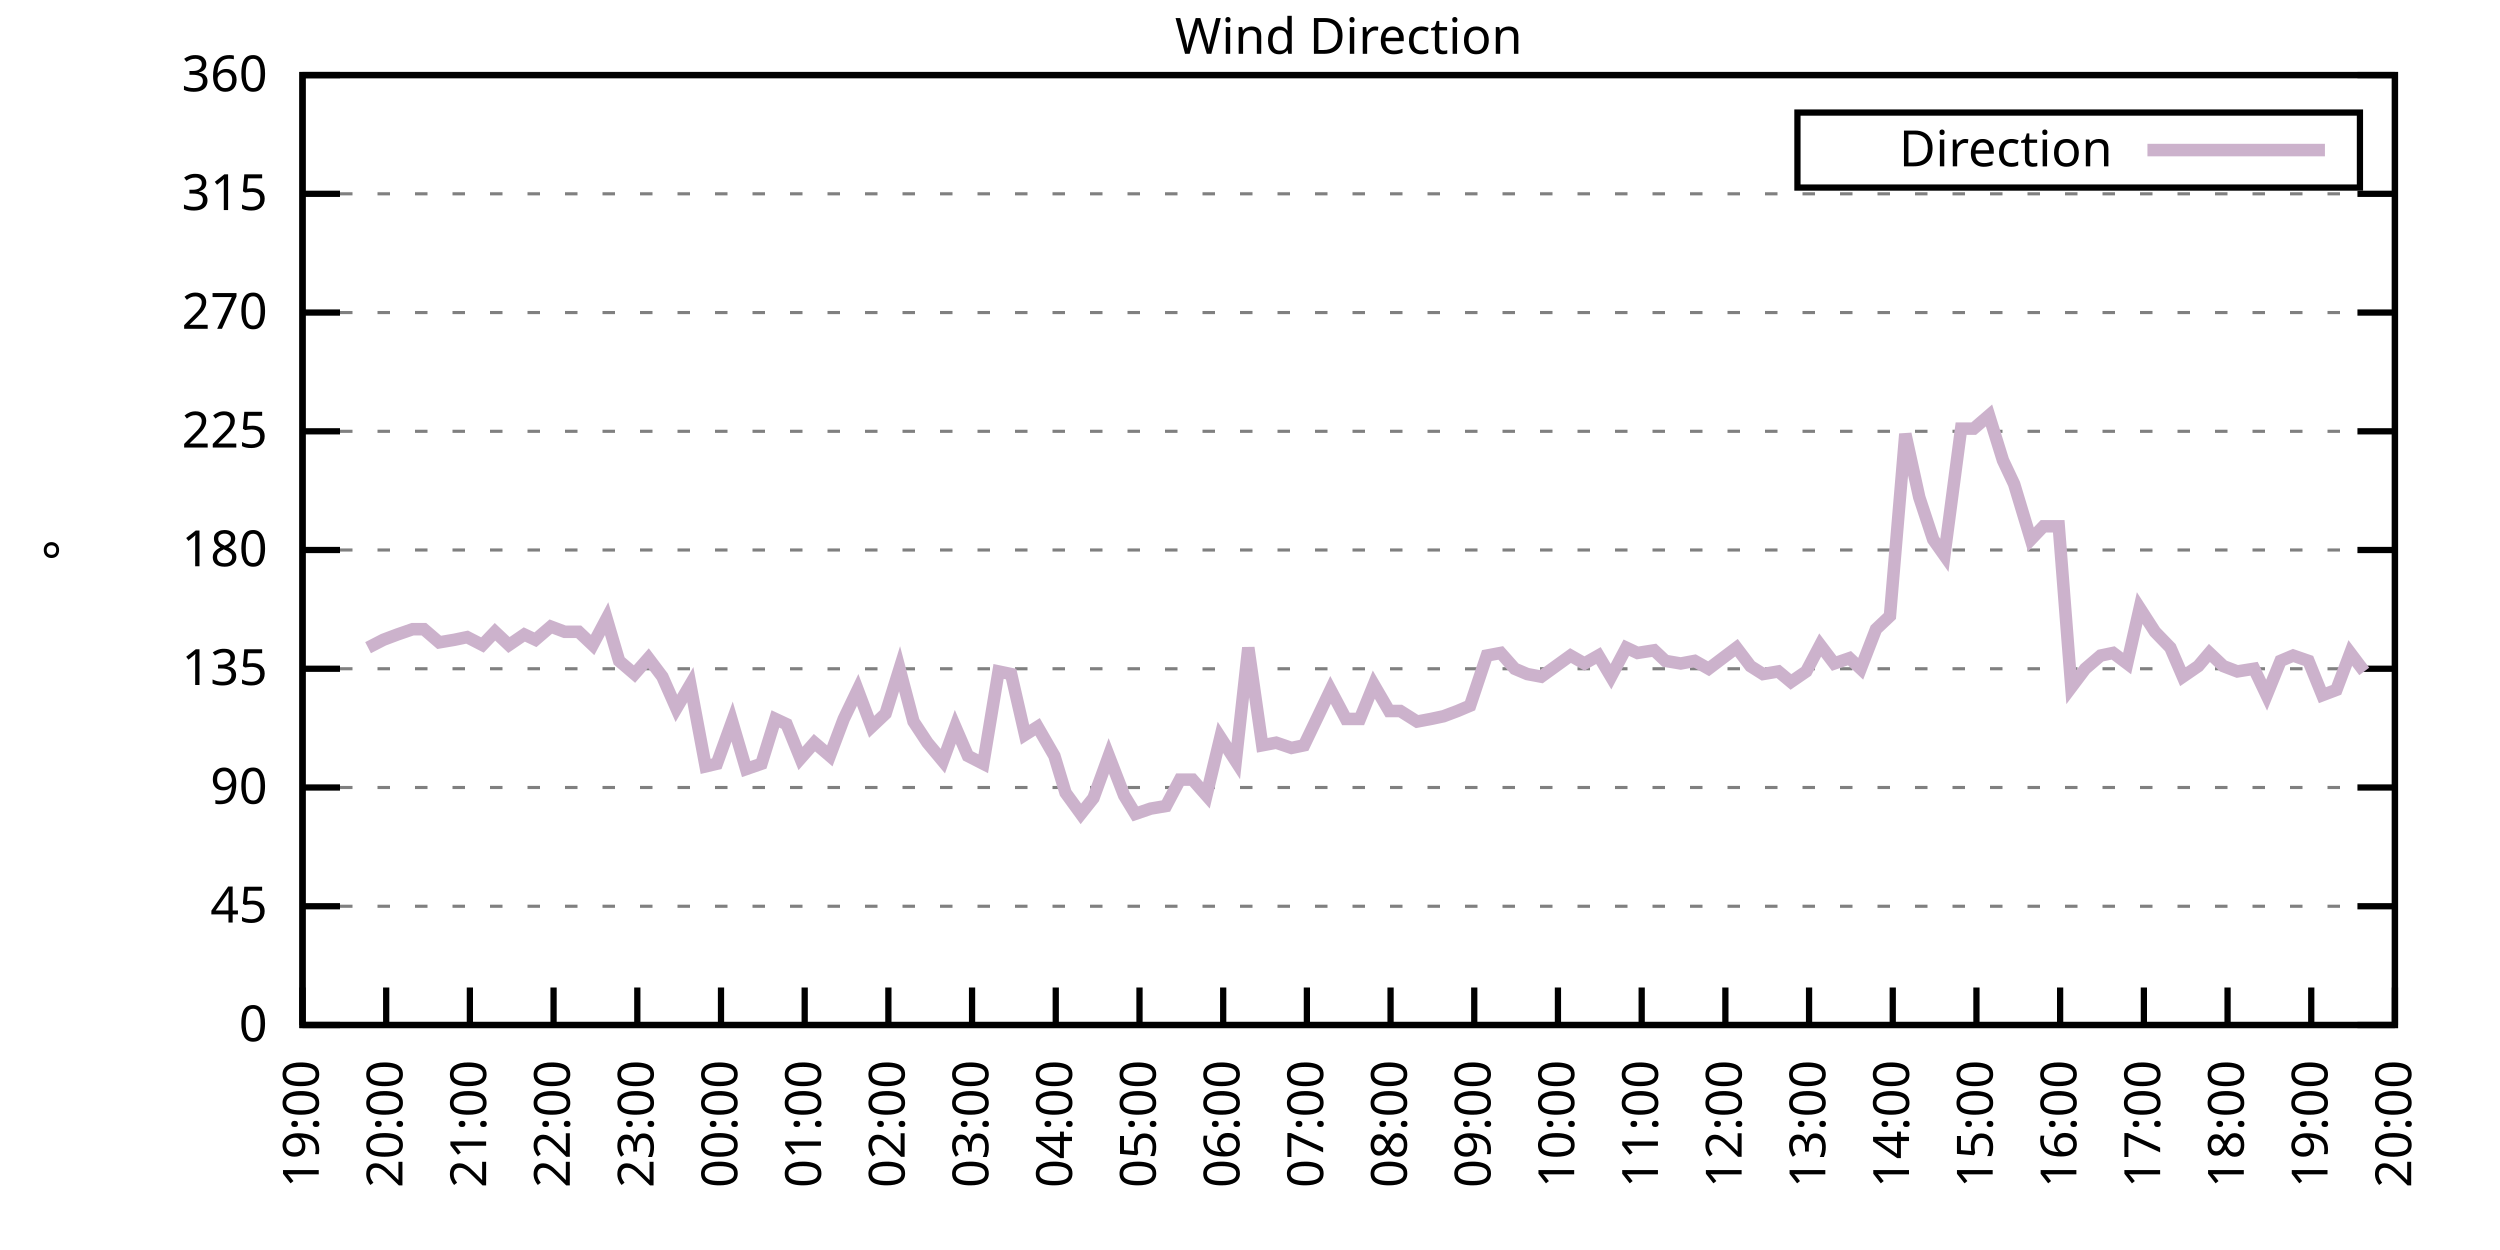
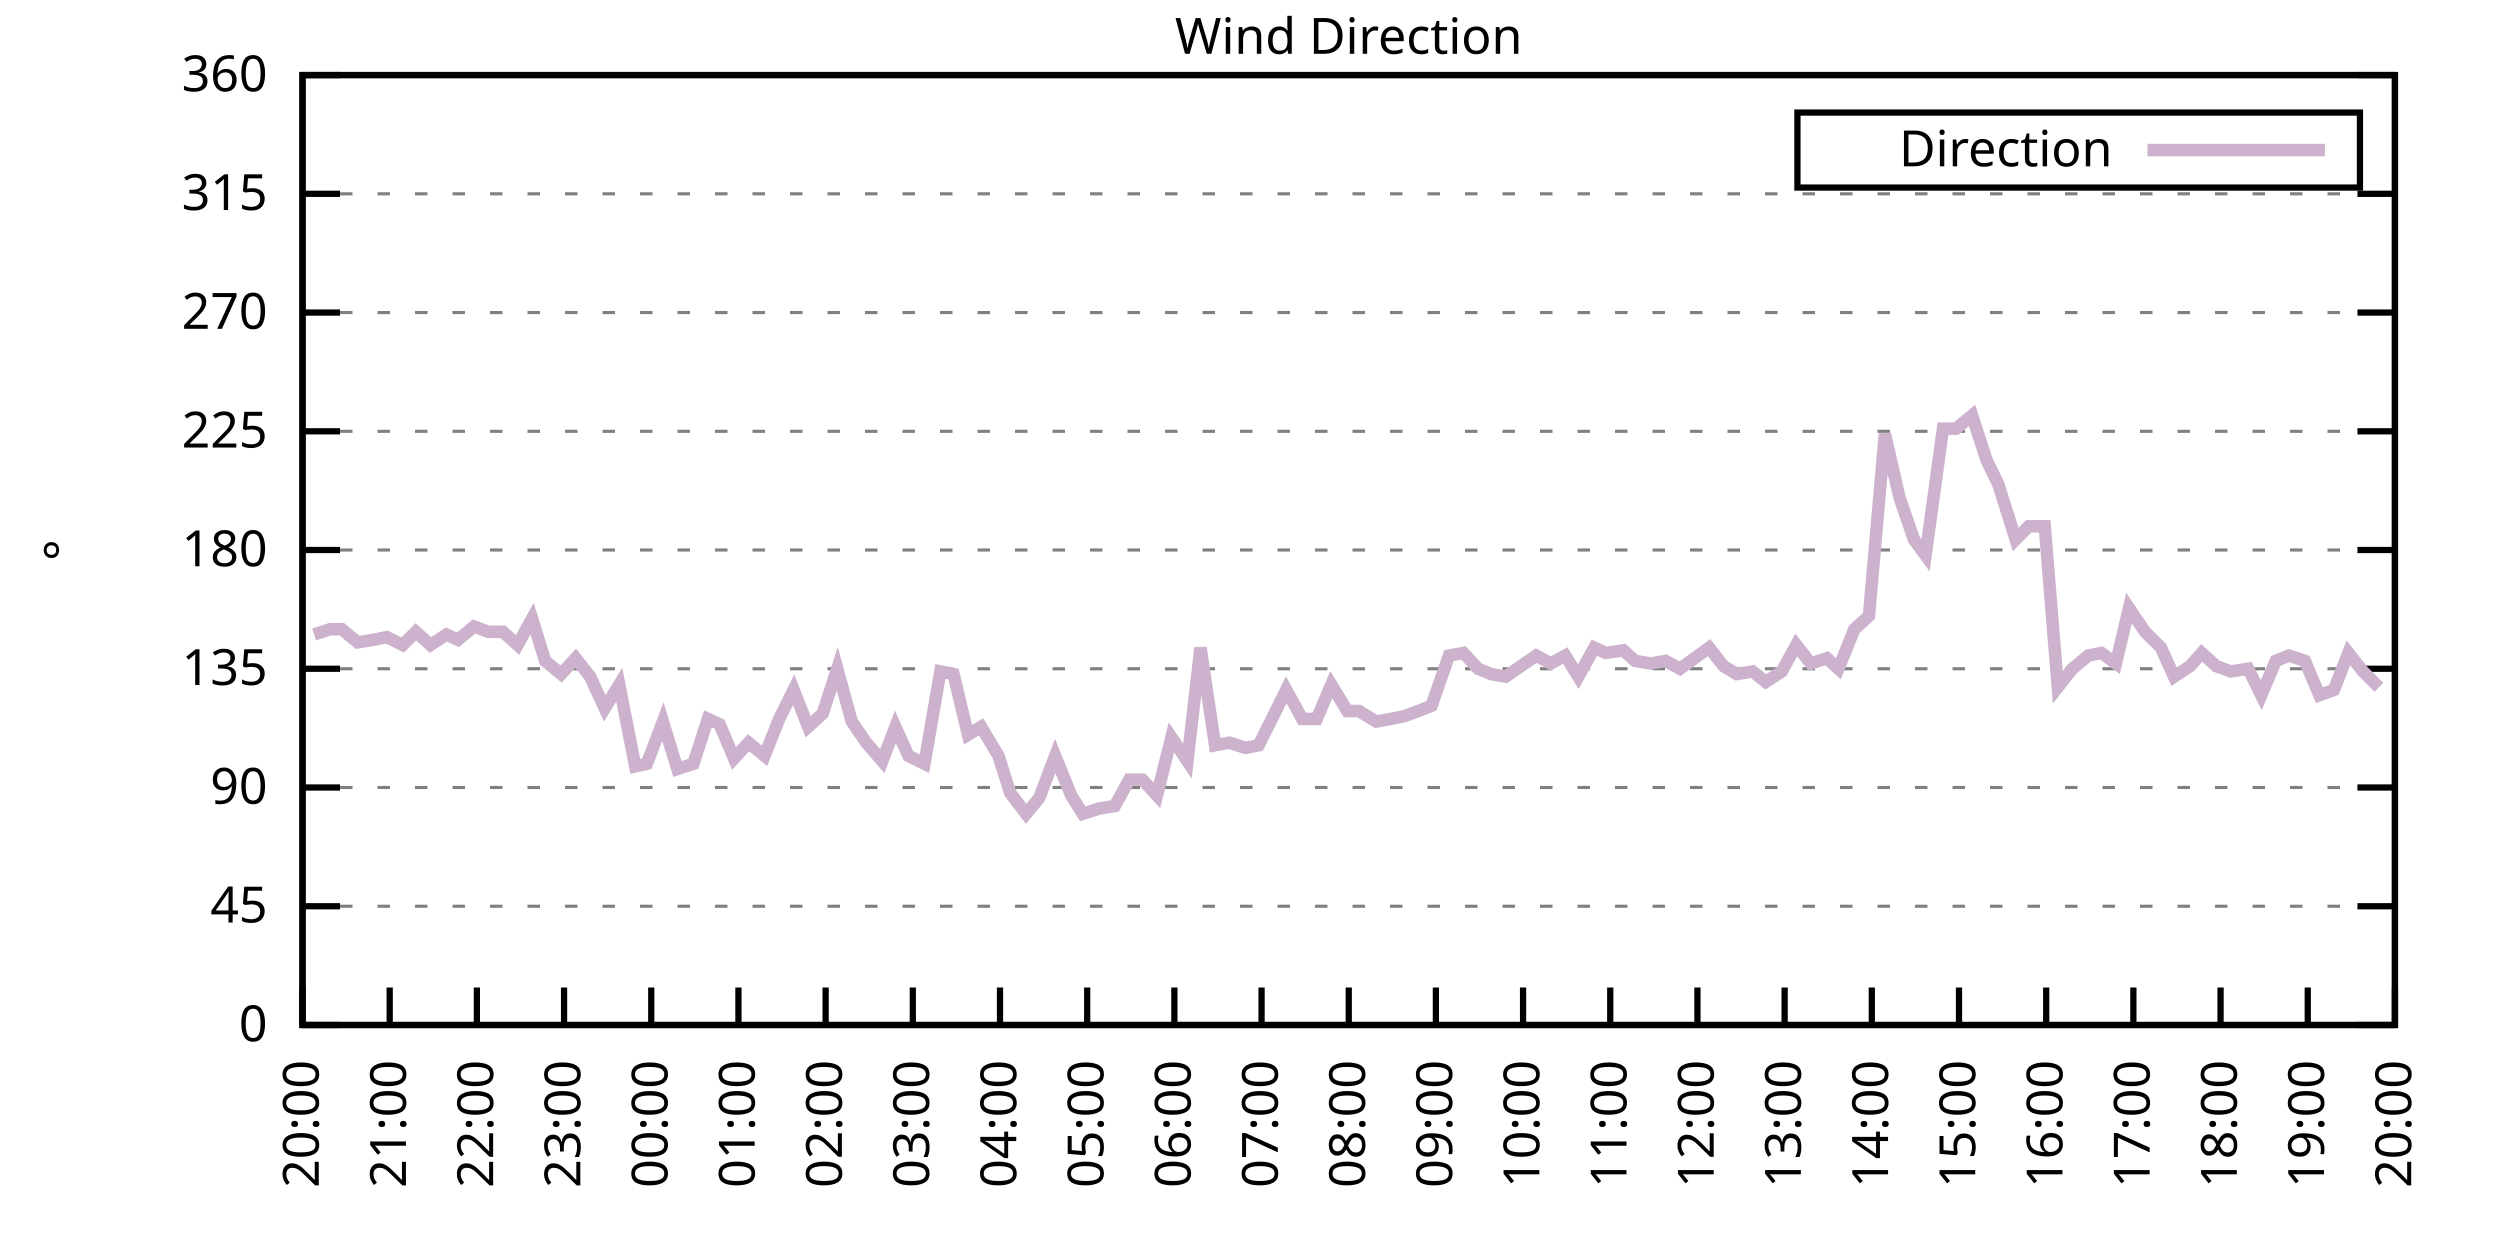
<svg xmlns="http://www.w3.org/2000/svg" xmlns:xlink="http://www.w3.org/1999/xlink" width="400" height="200" viewBox="0 0 400 200">
  <g id="gnuplot_canvas">
    <rect x="0" y="0" width="400" height="200" fill="none" />
    <defs>
      <circle id="gpDot" r="0.5" stroke-width="0.5" stroke="currentColor" />
      <path id="gpPt0" stroke-width="0.333" stroke="currentColor" d="M-1,0 h2 M0,-1 v2" />
      <path id="gpPt1" stroke-width="0.333" stroke="currentColor" d="M-1,-1 L1,1 M1,-1 L-1,1" />
      <path id="gpPt2" stroke-width="0.333" stroke="currentColor" d="M-1,0 L1,0 M0,-1 L0,1 M-1,-1 L1,1 M-1,1 L1,-1" />
      <rect id="gpPt3" stroke-width="0.333" stroke="currentColor" x="-1" y="-1" width="2" height="2" />
      <rect id="gpPt4" stroke-width="0.333" stroke="currentColor" fill="currentColor" x="-1" y="-1" width="2" height="2" />
      <circle id="gpPt5" stroke-width="0.333" stroke="currentColor" cx="0" cy="0" r="1" />
      <use xlink:href="#gpPt5" id="gpPt6" fill="currentColor" stroke="none" />
      <path id="gpPt7" stroke-width="0.333" stroke="currentColor" d="M0,-1.33 L-1.33,0.67 L1.33,0.67 z" />
      <use xlink:href="#gpPt7" id="gpPt8" fill="currentColor" stroke="none" />
      <use xlink:href="#gpPt7" id="gpPt9" stroke="currentColor" transform="rotate(180)" />
      <use xlink:href="#gpPt9" id="gpPt10" fill="currentColor" stroke="none" />
      <use xlink:href="#gpPt3" id="gpPt11" stroke="currentColor" transform="rotate(45)" />
      <use xlink:href="#gpPt11" id="gpPt12" fill="currentColor" stroke="none" />
      <path id="gpPt13" stroke-width="0.333" stroke="currentColor" d="M0,1.330 L1.265,0.411 L0.782,-1.067 L-0.782,-1.076 L-1.265,0.411 z" />
      <use xlink:href="#gpPt13" id="gpPt14" fill="currentColor" stroke="none" />
      <filter id="textbox" filterUnits="objectBoundingBox" x="0" y="0" height="1" width="1">
        <feFlood flood-color="white" flood-opacity="1" result="bgnd" />
        <feComposite in="SourceGraphic" in2="bgnd" operator="atop" />
      </filter>
      <filter id="greybox" filterUnits="objectBoundingBox" x="0" y="0" height="1" width="1">
        <feFlood flood-color="lightgrey" flood-opacity="1" result="grey" />
        <feComposite in="SourceGraphic" in2="grey" operator="atop" />
      </filter>
    </defs>
    <g fill="none" color="white" stroke="currentColor" stroke-width="1.00" stroke-linecap="butt" stroke-linejoin="miter">
</g>
    <g fill="none" color="black" stroke="currentColor" stroke-width="1.00" stroke-linecap="butt" stroke-linejoin="miter">
      <g stroke="none" shape-rendering="crispEdges">
        <polygon fill="rgb(255, 255, 255)" points="48.40,164.00 383.18,164.00 383.18,12.02 48.40,12.02 " />
      </g>
    </g>
    <g fill="none" color="black" stroke="currentColor" stroke-width="1.00" stroke-linecap="butt" stroke-linejoin="miter">
</g>
    <g fill="none" color="black" stroke="black" stroke-width="0.50" stroke-linecap="butt" stroke-linejoin="miter">
</g>
    <g fill="none" color="gray" stroke="currentColor" stroke-width="0.50" stroke-linecap="butt" stroke-linejoin="miter">
      <path stroke="gray" stroke-dasharray="2,4" class="gridline" d="M48.40,164.00 L383.19,164.00  " />
    </g>
    <g fill="none" color="gray" stroke="gray" stroke-width="1.00" stroke-linecap="butt" stroke-linejoin="miter">
</g>
    <g fill="none" color="black" stroke="currentColor" stroke-width="1.00" stroke-linecap="butt" stroke-linejoin="miter">
      <path stroke="black" d="M48.40,164.00 L54.40,164.00 M383.19,164.00 L377.19,164.00  " />
      <g transform="translate(42.80,166.60)" stroke="none" fill="black" font-family="Sans" font-size="8.00" text-anchor="end">
        <text>
          <tspan font-family="Sans"> 0</tspan>
        </text>
      </g>
    </g>
    <g fill="none" color="black" stroke="currentColor" stroke-width="1.00" stroke-linecap="butt" stroke-linejoin="miter">
</g>
    <g fill="none" color="black" stroke="black" stroke-width="0.50" stroke-linecap="butt" stroke-linejoin="miter">
</g>
    <g fill="none" color="gray" stroke="currentColor" stroke-width="0.50" stroke-linecap="butt" stroke-linejoin="miter">
      <path stroke="gray" stroke-dasharray="2,4" class="gridline" d="M48.40,145.00 L383.19,145.00  " />
    </g>
    <g fill="none" color="gray" stroke="gray" stroke-width="1.00" stroke-linecap="butt" stroke-linejoin="miter">
</g>
    <g fill="none" color="black" stroke="currentColor" stroke-width="1.00" stroke-linecap="butt" stroke-linejoin="miter">
      <path stroke="black" d="M48.40,145.00 L54.40,145.00 M383.19,145.00 L377.19,145.00  " />
      <g transform="translate(42.80,147.60)" stroke="none" fill="black" font-family="Sans" font-size="8.00" text-anchor="end">
        <text>
          <tspan font-family="Sans"> 45</tspan>
        </text>
      </g>
    </g>
    <g fill="none" color="black" stroke="currentColor" stroke-width="1.00" stroke-linecap="butt" stroke-linejoin="miter">
</g>
    <g fill="none" color="black" stroke="black" stroke-width="0.50" stroke-linecap="butt" stroke-linejoin="miter">
</g>
    <g fill="none" color="gray" stroke="currentColor" stroke-width="0.50" stroke-linecap="butt" stroke-linejoin="miter">
      <path stroke="gray" stroke-dasharray="2,4" class="gridline" d="M48.40,126.00 L383.19,126.00  " />
    </g>
    <g fill="none" color="gray" stroke="gray" stroke-width="1.00" stroke-linecap="butt" stroke-linejoin="miter">
</g>
    <g fill="none" color="black" stroke="currentColor" stroke-width="1.00" stroke-linecap="butt" stroke-linejoin="miter">
      <path stroke="black" d="M48.40,126.00 L54.40,126.00 M383.19,126.00 L377.19,126.00  " />
      <g transform="translate(42.80,128.60)" stroke="none" fill="black" font-family="Sans" font-size="8.00" text-anchor="end">
        <text>
          <tspan font-family="Sans"> 90</tspan>
        </text>
      </g>
    </g>
    <g fill="none" color="black" stroke="currentColor" stroke-width="1.00" stroke-linecap="butt" stroke-linejoin="miter">
</g>
    <g fill="none" color="black" stroke="black" stroke-width="0.50" stroke-linecap="butt" stroke-linejoin="miter">
</g>
    <g fill="none" color="gray" stroke="currentColor" stroke-width="0.50" stroke-linecap="butt" stroke-linejoin="miter">
      <path stroke="gray" stroke-dasharray="2,4" class="gridline" d="M48.40,107.00 L383.19,107.00  " />
    </g>
    <g fill="none" color="gray" stroke="gray" stroke-width="1.00" stroke-linecap="butt" stroke-linejoin="miter">
</g>
    <g fill="none" color="black" stroke="currentColor" stroke-width="1.00" stroke-linecap="butt" stroke-linejoin="miter">
      <path stroke="black" d="M48.40,107.00 L54.40,107.00 M383.19,107.00 L377.19,107.00  " />
      <g transform="translate(42.80,109.60)" stroke="none" fill="black" font-family="Sans" font-size="8.00" text-anchor="end">
        <text>
          <tspan font-family="Sans"> 135</tspan>
        </text>
      </g>
    </g>
    <g fill="none" color="black" stroke="currentColor" stroke-width="1.00" stroke-linecap="butt" stroke-linejoin="miter">
</g>
    <g fill="none" color="black" stroke="black" stroke-width="0.50" stroke-linecap="butt" stroke-linejoin="miter">
</g>
    <g fill="none" color="gray" stroke="currentColor" stroke-width="0.50" stroke-linecap="butt" stroke-linejoin="miter">
      <path stroke="gray" stroke-dasharray="2,4" class="gridline" d="M48.40,88.00 L383.19,88.00  " />
    </g>
    <g fill="none" color="gray" stroke="gray" stroke-width="1.00" stroke-linecap="butt" stroke-linejoin="miter">
</g>
    <g fill="none" color="black" stroke="currentColor" stroke-width="1.00" stroke-linecap="butt" stroke-linejoin="miter">
      <path stroke="black" d="M48.40,88.00 L54.40,88.00 M383.19,88.00 L377.19,88.00  " />
      <g transform="translate(42.80,90.60)" stroke="none" fill="black" font-family="Sans" font-size="8.00" text-anchor="end">
        <text>
          <tspan font-family="Sans"> 180</tspan>
        </text>
      </g>
    </g>
    <g fill="none" color="black" stroke="currentColor" stroke-width="1.00" stroke-linecap="butt" stroke-linejoin="miter">
</g>
    <g fill="none" color="black" stroke="black" stroke-width="0.50" stroke-linecap="butt" stroke-linejoin="miter">
</g>
    <g fill="none" color="gray" stroke="currentColor" stroke-width="0.50" stroke-linecap="butt" stroke-linejoin="miter">
      <path stroke="gray" stroke-dasharray="2,4" class="gridline" d="M48.40,69.01 L383.19,69.01  " />
    </g>
    <g fill="none" color="gray" stroke="gray" stroke-width="1.00" stroke-linecap="butt" stroke-linejoin="miter">
</g>
    <g fill="none" color="black" stroke="currentColor" stroke-width="1.00" stroke-linecap="butt" stroke-linejoin="miter">
      <path stroke="black" d="M48.40,69.01 L54.40,69.01 M383.19,69.01 L377.19,69.01  " />
      <g transform="translate(42.80,71.61)" stroke="none" fill="black" font-family="Sans" font-size="8.00" text-anchor="end">
        <text>
          <tspan font-family="Sans"> 225</tspan>
        </text>
      </g>
    </g>
    <g fill="none" color="black" stroke="currentColor" stroke-width="1.00" stroke-linecap="butt" stroke-linejoin="miter">
</g>
    <g fill="none" color="black" stroke="black" stroke-width="0.50" stroke-linecap="butt" stroke-linejoin="miter">
</g>
    <g fill="none" color="gray" stroke="currentColor" stroke-width="0.50" stroke-linecap="butt" stroke-linejoin="miter">
      <path stroke="gray" stroke-dasharray="2,4" class="gridline" d="M48.40,50.01 L383.19,50.01  " />
    </g>
    <g fill="none" color="gray" stroke="gray" stroke-width="1.00" stroke-linecap="butt" stroke-linejoin="miter">
</g>
    <g fill="none" color="black" stroke="currentColor" stroke-width="1.00" stroke-linecap="butt" stroke-linejoin="miter">
      <path stroke="black" d="M48.40,50.01 L54.40,50.01 M383.19,50.01 L377.19,50.01  " />
      <g transform="translate(42.80,52.61)" stroke="none" fill="black" font-family="Sans" font-size="8.00" text-anchor="end">
        <text>
          <tspan font-family="Sans"> 270</tspan>
        </text>
      </g>
    </g>
    <g fill="none" color="black" stroke="currentColor" stroke-width="1.00" stroke-linecap="butt" stroke-linejoin="miter">
</g>
    <g fill="none" color="black" stroke="black" stroke-width="0.50" stroke-linecap="butt" stroke-linejoin="miter">
</g>
    <g fill="none" color="gray" stroke="currentColor" stroke-width="0.50" stroke-linecap="butt" stroke-linejoin="miter">
      <path stroke="gray" stroke-dasharray="2,4" class="gridline" d="M48.40,31.01 L383.19,31.01  " />
    </g>
    <g fill="none" color="gray" stroke="gray" stroke-width="1.00" stroke-linecap="butt" stroke-linejoin="miter">
</g>
    <g fill="none" color="black" stroke="currentColor" stroke-width="1.00" stroke-linecap="butt" stroke-linejoin="miter">
      <path stroke="black" d="M48.40,31.01 L54.40,31.01 M383.19,31.01 L377.19,31.01  " />
      <g transform="translate(42.80,33.61)" stroke="none" fill="black" font-family="Sans" font-size="8.00" text-anchor="end">
        <text>
          <tspan font-family="Sans"> 315</tspan>
        </text>
      </g>
    </g>
    <g fill="none" color="black" stroke="currentColor" stroke-width="1.00" stroke-linecap="butt" stroke-linejoin="miter">
</g>
    <g fill="none" color="black" stroke="black" stroke-width="0.50" stroke-linecap="butt" stroke-linejoin="miter">
</g>
    <g fill="none" color="gray" stroke="currentColor" stroke-width="0.50" stroke-linecap="butt" stroke-linejoin="miter">
      <path stroke="gray" stroke-dasharray="2,4" class="gridline" d="M48.40,12.01 L383.19,12.01  " />
    </g>
    <g fill="none" color="gray" stroke="gray" stroke-width="1.00" stroke-linecap="butt" stroke-linejoin="miter">
</g>
    <g fill="none" color="black" stroke="currentColor" stroke-width="1.00" stroke-linecap="butt" stroke-linejoin="miter">
      <path stroke="black" d="M48.40,12.01 L54.40,12.01 M383.19,12.01 L377.19,12.01  " />
      <g transform="translate(42.80,14.61)" stroke="none" fill="black" font-family="Sans" font-size="8.00" text-anchor="end">
        <text>
          <tspan font-family="Sans"> 360</tspan>
        </text>
      </g>
    </g>
    <g fill="none" color="black" stroke="currentColor" stroke-width="1.00" stroke-linecap="butt" stroke-linejoin="miter">
      <path stroke="black" d="M48.40,164.00 L48.40,158.00  " />
      <g transform="translate(51.00,169.60) rotate(270.00)" stroke="none" fill="black" font-family="Sans" font-size="8.00" text-anchor="end">
        <text>
-           <tspan font-family="Sans">19:00</tspan>
-         </text>
-       </g>
-     </g>
-     <g fill="none" color="black" stroke="currentColor" stroke-width="1.00" stroke-linecap="butt" stroke-linejoin="miter">
-       <path stroke="black" d="M61.79,164.00 L61.79,158.00  " />
-       <g transform="translate(64.39,169.60) rotate(270.00)" stroke="none" fill="black" font-family="Sans" font-size="8.00" text-anchor="end">
-         <text>
          <tspan font-family="Sans">20:00</tspan>
        </text>
      </g>
    </g>
    <g fill="none" color="black" stroke="currentColor" stroke-width="1.00" stroke-linecap="butt" stroke-linejoin="miter">
-       <path stroke="black" d="M75.18,164.00 L75.18,158.00  " />
-       <g transform="translate(77.78,169.60) rotate(270.00)" stroke="none" fill="black" font-family="Sans" font-size="8.00" text-anchor="end">
+       <path stroke="black" d="M62.35,164.00 L62.35,158.00  " />
+       <g transform="translate(64.95,169.60) rotate(270.00)" stroke="none" fill="black" font-family="Sans" font-size="8.00" text-anchor="end">
        <text>
          <tspan font-family="Sans">21:00</tspan>
        </text>
      </g>
    </g>
    <g fill="none" color="black" stroke="currentColor" stroke-width="1.00" stroke-linecap="butt" stroke-linejoin="miter">
-       <path stroke="black" d="M88.57,164.00 L88.57,158.00  " />
-       <g transform="translate(91.17,169.60) rotate(270.00)" stroke="none" fill="black" font-family="Sans" font-size="8.00" text-anchor="end">
+       <path stroke="black" d="M76.30,164.00 L76.30,158.00  " />
+       <g transform="translate(78.90,169.60) rotate(270.00)" stroke="none" fill="black" font-family="Sans" font-size="8.00" text-anchor="end">
        <text>
          <tspan font-family="Sans">22:00</tspan>
        </text>
      </g>
    </g>
    <g fill="none" color="black" stroke="currentColor" stroke-width="1.00" stroke-linecap="butt" stroke-linejoin="miter">
-       <path stroke="black" d="M101.97,164.00 L101.97,158.00  " />
-       <g transform="translate(104.57,169.60) rotate(270.00)" stroke="none" fill="black" font-family="Sans" font-size="8.00" text-anchor="end">
+       <path stroke="black" d="M90.25,164.00 L90.25,158.00  " />
+       <g transform="translate(92.85,169.60) rotate(270.00)" stroke="none" fill="black" font-family="Sans" font-size="8.00" text-anchor="end">
        <text>
          <tspan font-family="Sans">23:00</tspan>
        </text>
      </g>
    </g>
    <g fill="none" color="black" stroke="currentColor" stroke-width="1.00" stroke-linecap="butt" stroke-linejoin="miter">
-       <path stroke="black" d="M115.36,164.00 L115.36,158.00  " />
-       <g transform="translate(117.96,169.60) rotate(270.00)" stroke="none" fill="black" font-family="Sans" font-size="8.00" text-anchor="end">
+       <path stroke="black" d="M104.20,164.00 L104.20,158.00  " />
+       <g transform="translate(106.80,169.60) rotate(270.00)" stroke="none" fill="black" font-family="Sans" font-size="8.00" text-anchor="end">
        <text>
          <tspan font-family="Sans">00:00</tspan>
        </text>
      </g>
    </g>
    <g fill="none" color="black" stroke="currentColor" stroke-width="1.00" stroke-linecap="butt" stroke-linejoin="miter">
-       <path stroke="black" d="M128.75,164.00 L128.75,158.00  " />
-       <g transform="translate(131.35,169.60) rotate(270.00)" stroke="none" fill="black" font-family="Sans" font-size="8.00" text-anchor="end">
+       <path stroke="black" d="M118.15,164.00 L118.15,158.00  " />
+       <g transform="translate(120.75,169.60) rotate(270.00)" stroke="none" fill="black" font-family="Sans" font-size="8.00" text-anchor="end">
        <text>
          <tspan font-family="Sans">01:00</tspan>
        </text>
      </g>
    </g>
    <g fill="none" color="black" stroke="currentColor" stroke-width="1.00" stroke-linecap="butt" stroke-linejoin="miter">
-       <path stroke="black" d="M142.14,164.00 L142.14,158.00  " />
-       <g transform="translate(144.74,169.60) rotate(270.00)" stroke="none" fill="black" font-family="Sans" font-size="8.00" text-anchor="end">
+       <path stroke="black" d="M132.10,164.00 L132.10,158.00  " />
+       <g transform="translate(134.70,169.60) rotate(270.00)" stroke="none" fill="black" font-family="Sans" font-size="8.00" text-anchor="end">
        <text>
          <tspan font-family="Sans">02:00</tspan>
        </text>
      </g>
    </g>
    <g fill="none" color="black" stroke="currentColor" stroke-width="1.00" stroke-linecap="butt" stroke-linejoin="miter">
-       <path stroke="black" d="M155.53,164.00 L155.53,158.00  " />
-       <g transform="translate(158.13,169.60) rotate(270.00)" stroke="none" fill="black" font-family="Sans" font-size="8.00" text-anchor="end">
+       <path stroke="black" d="M146.05,164.00 L146.05,158.00  " />
+       <g transform="translate(148.65,169.60) rotate(270.00)" stroke="none" fill="black" font-family="Sans" font-size="8.00" text-anchor="end">
        <text>
          <tspan font-family="Sans">03:00</tspan>
        </text>
      </g>
    </g>
    <g fill="none" color="black" stroke="currentColor" stroke-width="1.00" stroke-linecap="butt" stroke-linejoin="miter">
-       <path stroke="black" d="M168.92,164.00 L168.92,158.00  " />
-       <g transform="translate(171.52,169.60) rotate(270.00)" stroke="none" fill="black" font-family="Sans" font-size="8.00" text-anchor="end">
+       <path stroke="black" d="M160.00,164.00 L160.00,158.00  " />
+       <g transform="translate(162.60,169.60) rotate(270.00)" stroke="none" fill="black" font-family="Sans" font-size="8.00" text-anchor="end">
        <text>
          <tspan font-family="Sans">04:00</tspan>
        </text>
      </g>
    </g>
    <g fill="none" color="black" stroke="currentColor" stroke-width="1.00" stroke-linecap="butt" stroke-linejoin="miter">
-       <path stroke="black" d="M182.32,164.00 L182.32,158.00  " />
-       <g transform="translate(184.92,169.60) rotate(270.00)" stroke="none" fill="black" font-family="Sans" font-size="8.00" text-anchor="end">
+       <path stroke="black" d="M173.95,164.00 L173.95,158.00  " />
+       <g transform="translate(176.55,169.60) rotate(270.00)" stroke="none" fill="black" font-family="Sans" font-size="8.00" text-anchor="end">
        <text>
          <tspan font-family="Sans">05:00</tspan>
        </text>
      </g>
    </g>
    <g fill="none" color="black" stroke="currentColor" stroke-width="1.00" stroke-linecap="butt" stroke-linejoin="miter">
-       <path stroke="black" d="M195.71,164.00 L195.71,158.00  " />
-       <g transform="translate(198.31,169.60) rotate(270.00)" stroke="none" fill="black" font-family="Sans" font-size="8.00" text-anchor="end">
+       <path stroke="black" d="M187.90,164.00 L187.90,158.00  " />
+       <g transform="translate(190.50,169.60) rotate(270.00)" stroke="none" fill="black" font-family="Sans" font-size="8.00" text-anchor="end">
        <text>
          <tspan font-family="Sans">06:00</tspan>
        </text>
      </g>
    </g>
    <g fill="none" color="black" stroke="currentColor" stroke-width="1.00" stroke-linecap="butt" stroke-linejoin="miter">
-       <path stroke="black" d="M209.10,164.00 L209.10,158.00  " />
-       <g transform="translate(211.70,169.60) rotate(270.00)" stroke="none" fill="black" font-family="Sans" font-size="8.00" text-anchor="end">
+       <path stroke="black" d="M201.85,164.00 L201.85,158.00  " />
+       <g transform="translate(204.45,169.60) rotate(270.00)" stroke="none" fill="black" font-family="Sans" font-size="8.00" text-anchor="end">
        <text>
          <tspan font-family="Sans">07:00</tspan>
        </text>
      </g>
    </g>
    <g fill="none" color="black" stroke="currentColor" stroke-width="1.00" stroke-linecap="butt" stroke-linejoin="miter">
-       <path stroke="black" d="M222.49,164.00 L222.49,158.00  " />
-       <g transform="translate(225.09,169.60) rotate(270.00)" stroke="none" fill="black" font-family="Sans" font-size="8.00" text-anchor="end">
+       <path stroke="black" d="M215.80,164.00 L215.80,158.00  " />
+       <g transform="translate(218.40,169.60) rotate(270.00)" stroke="none" fill="black" font-family="Sans" font-size="8.00" text-anchor="end">
        <text>
          <tspan font-family="Sans">08:00</tspan>
        </text>
      </g>
    </g>
    <g fill="none" color="black" stroke="currentColor" stroke-width="1.00" stroke-linecap="butt" stroke-linejoin="miter">
-       <path stroke="black" d="M235.88,164.00 L235.88,158.00  " />
-       <g transform="translate(238.48,169.60) rotate(270.00)" stroke="none" fill="black" font-family="Sans" font-size="8.00" text-anchor="end">
+       <path stroke="black" d="M229.74,164.00 L229.74,158.00  " />
+       <g transform="translate(232.34,169.60) rotate(270.00)" stroke="none" fill="black" font-family="Sans" font-size="8.00" text-anchor="end">
        <text>
          <tspan font-family="Sans">09:00</tspan>
        </text>
      </g>
    </g>
    <g fill="none" color="black" stroke="currentColor" stroke-width="1.00" stroke-linecap="butt" stroke-linejoin="miter">
-       <path stroke="black" d="M249.27,164.00 L249.27,158.00  " />
-       <g transform="translate(251.87,169.60) rotate(270.00)" stroke="none" fill="black" font-family="Sans" font-size="8.00" text-anchor="end">
+       <path stroke="black" d="M243.69,164.00 L243.69,158.00  " />
+       <g transform="translate(246.29,169.60) rotate(270.00)" stroke="none" fill="black" font-family="Sans" font-size="8.00" text-anchor="end">
        <text>
          <tspan font-family="Sans">10:00</tspan>
        </text>
      </g>
    </g>
    <g fill="none" color="black" stroke="currentColor" stroke-width="1.00" stroke-linecap="butt" stroke-linejoin="miter">
-       <path stroke="black" d="M262.67,164.00 L262.67,158.00  " />
-       <g transform="translate(265.27,169.60) rotate(270.00)" stroke="none" fill="black" font-family="Sans" font-size="8.00" text-anchor="end">
+       <path stroke="black" d="M257.64,164.00 L257.64,158.00  " />
+       <g transform="translate(260.24,169.60) rotate(270.00)" stroke="none" fill="black" font-family="Sans" font-size="8.00" text-anchor="end">
        <text>
          <tspan font-family="Sans">11:00</tspan>
        </text>
      </g>
    </g>
    <g fill="none" color="black" stroke="currentColor" stroke-width="1.00" stroke-linecap="butt" stroke-linejoin="miter">
-       <path stroke="black" d="M276.06,164.00 L276.06,158.00  " />
-       <g transform="translate(278.66,169.60) rotate(270.00)" stroke="none" fill="black" font-family="Sans" font-size="8.00" text-anchor="end">
+       <path stroke="black" d="M271.59,164.00 L271.59,158.00  " />
+       <g transform="translate(274.19,169.60) rotate(270.00)" stroke="none" fill="black" font-family="Sans" font-size="8.00" text-anchor="end">
        <text>
          <tspan font-family="Sans">12:00</tspan>
        </text>
      </g>
    </g>
    <g fill="none" color="black" stroke="currentColor" stroke-width="1.00" stroke-linecap="butt" stroke-linejoin="miter">
-       <path stroke="black" d="M289.45,164.00 L289.45,158.00  " />
-       <g transform="translate(292.05,169.60) rotate(270.00)" stroke="none" fill="black" font-family="Sans" font-size="8.00" text-anchor="end">
+       <path stroke="black" d="M285.54,164.00 L285.54,158.00  " />
+       <g transform="translate(288.14,169.60) rotate(270.00)" stroke="none" fill="black" font-family="Sans" font-size="8.00" text-anchor="end">
        <text>
          <tspan font-family="Sans">13:00</tspan>
        </text>
      </g>
    </g>
    <g fill="none" color="black" stroke="currentColor" stroke-width="1.00" stroke-linecap="butt" stroke-linejoin="miter">
-       <path stroke="black" d="M302.84,164.00 L302.84,158.00  " />
-       <g transform="translate(305.44,169.60) rotate(270.00)" stroke="none" fill="black" font-family="Sans" font-size="8.00" text-anchor="end">
+       <path stroke="black" d="M299.49,164.00 L299.49,158.00  " />
+       <g transform="translate(302.09,169.60) rotate(270.00)" stroke="none" fill="black" font-family="Sans" font-size="8.00" text-anchor="end">
        <text>
          <tspan font-family="Sans">14:00</tspan>
        </text>
      </g>
    </g>
    <g fill="none" color="black" stroke="currentColor" stroke-width="1.00" stroke-linecap="butt" stroke-linejoin="miter">
-       <path stroke="black" d="M316.23,164.00 L316.23,158.00  " />
-       <g transform="translate(318.83,169.60) rotate(270.00)" stroke="none" fill="black" font-family="Sans" font-size="8.00" text-anchor="end">
+       <path stroke="black" d="M313.44,164.00 L313.44,158.00  " />
+       <g transform="translate(316.04,169.60) rotate(270.00)" stroke="none" fill="black" font-family="Sans" font-size="8.00" text-anchor="end">
        <text>
          <tspan font-family="Sans">15:00</tspan>
        </text>
      </g>
    </g>
    <g fill="none" color="black" stroke="currentColor" stroke-width="1.00" stroke-linecap="butt" stroke-linejoin="miter">
-       <path stroke="black" d="M329.62,164.00 L329.62,158.00  " />
-       <g transform="translate(332.22,169.60) rotate(270.00)" stroke="none" fill="black" font-family="Sans" font-size="8.00" text-anchor="end">
+       <path stroke="black" d="M327.39,164.00 L327.39,158.00  " />
+       <g transform="translate(329.99,169.60) rotate(270.00)" stroke="none" fill="black" font-family="Sans" font-size="8.00" text-anchor="end">
        <text>
          <tspan font-family="Sans">16:00</tspan>
        </text>
      </g>
    </g>
    <g fill="none" color="black" stroke="currentColor" stroke-width="1.00" stroke-linecap="butt" stroke-linejoin="miter">
-       <path stroke="black" d="M343.02,164.00 L343.02,158.00  " />
-       <g transform="translate(345.62,169.60) rotate(270.00)" stroke="none" fill="black" font-family="Sans" font-size="8.00" text-anchor="end">
+       <path stroke="black" d="M341.34,164.00 L341.34,158.00  " />
+       <g transform="translate(343.94,169.60) rotate(270.00)" stroke="none" fill="black" font-family="Sans" font-size="8.00" text-anchor="end">
        <text>
          <tspan font-family="Sans">17:00</tspan>
        </text>
      </g>
    </g>
    <g fill="none" color="black" stroke="currentColor" stroke-width="1.00" stroke-linecap="butt" stroke-linejoin="miter">
-       <path stroke="black" d="M356.41,164.00 L356.41,158.00  " />
-       <g transform="translate(359.01,169.60) rotate(270.00)" stroke="none" fill="black" font-family="Sans" font-size="8.00" text-anchor="end">
+       <path stroke="black" d="M355.29,164.00 L355.29,158.00  " />
+       <g transform="translate(357.89,169.60) rotate(270.00)" stroke="none" fill="black" font-family="Sans" font-size="8.00" text-anchor="end">
        <text>
          <tspan font-family="Sans">18:00</tspan>
        </text>
      </g>
    </g>
    <g fill="none" color="black" stroke="currentColor" stroke-width="1.00" stroke-linecap="butt" stroke-linejoin="miter">
-       <path stroke="black" d="M369.80,164.00 L369.80,158.00  " />
-       <g transform="translate(372.40,169.60) rotate(270.00)" stroke="none" fill="black" font-family="Sans" font-size="8.00" text-anchor="end">
+       <path stroke="black" d="M369.24,164.00 L369.24,158.00  " />
+       <g transform="translate(371.84,169.60) rotate(270.00)" stroke="none" fill="black" font-family="Sans" font-size="8.00" text-anchor="end">
        <text>
          <tspan font-family="Sans">19:00</tspan>
        </text>
      </g>
    </g>
    <g fill="none" color="black" stroke="currentColor" stroke-width="1.00" stroke-linecap="butt" stroke-linejoin="miter">
      <path stroke="black" d="M383.19,164.00 L383.19,158.00  " />
      <g transform="translate(385.79,169.60) rotate(270.00)" stroke="none" fill="black" font-family="Sans" font-size="8.00" text-anchor="end">
        <text>
          <tspan font-family="Sans">20:00</tspan>
        </text>
      </g>
    </g>
    <g fill="none" color="black" stroke="currentColor" stroke-width="1.00" stroke-linecap="butt" stroke-linejoin="miter">
</g>
    <g fill="none" color="black" stroke="currentColor" stroke-width="1.00" stroke-linecap="butt" stroke-linejoin="miter">
      <path stroke="black" d="M48.40,12.01 L48.40,164.00 L383.19,164.00 L383.19,12.01 L48.40,12.01 Z  " />
    </g>
    <g fill="none" color="black" stroke="currentColor" stroke-width="1.00" stroke-linecap="butt" stroke-linejoin="miter">
</g>
    <g fill="none" color="black" stroke="currentColor" stroke-width="1.00" stroke-linecap="butt" stroke-linejoin="miter">
      <path stroke="black" d="M287.59,30.01 L287.59,18.01 L377.59,18.01 L377.59,30.01 L287.59,30.01 Z  " />
    </g>
    <g id="Wind_direction_plot_1">
      <g fill="none" color="white" stroke="black" stroke-width="2.00" stroke-linecap="butt" stroke-linejoin="miter">
</g>
      <g fill="none" color="black" stroke="currentColor" stroke-width="2.00" stroke-linecap="butt" stroke-linejoin="miter">
        <g transform="translate(337.99,26.61)" stroke="none" fill="black" font-family="Sans" font-size="8.00" text-anchor="end">
          <text>
            <tspan font-family="Sans">Direction</tspan>
          </text>
        </g>
      </g>
      <g fill="none" color="black" stroke="currentColor" stroke-width="2.00" stroke-linecap="butt" stroke-linejoin="miter">
-         <path stroke="rgb(204, 178, 204)" d="M343.59,24.01 L371.99,24.01 M58.89,103.63 L61.35,102.36 L63.58,101.52 L66.03,100.67 L67.82,100.67 L70.27,102.78   L72.73,102.36 L74.74,101.94 L77.19,103.20 L79.20,101.09 L81.43,103.20 L83.89,101.52 L85.67,102.36 L88.13,100.25   L90.36,101.09 L92.59,101.09 L94.82,103.20 L97.06,98.98 L99.06,105.74 L101.52,107.85 L103.75,105.31 L105.98,108.27   L108.22,113.34 L110.45,109.54 L112.90,122.62 L114.69,122.20 L117.14,115.45 L119.38,123.05 L121.83,122.20 L124.06,115.03   L125.85,115.87 L128.08,121.36 L130.31,118.83 L132.77,120.94 L135.00,115.03 L137.23,110.38 L139.46,116.29 L141.69,114.18   L143.93,107.00 L146.16,115.45 L148.39,118.83 L150.85,121.78 L152.85,116.29 L154.86,120.94 L157.32,122.20 L159.77,107.43   L161.78,107.85 L164.01,117.56 L166.02,116.29 L168.70,120.94 L170.49,126.85 L172.94,130.22 L174.95,127.69 L177.41,120.94   L179.86,127.27 L181.65,130.22 L184.10,129.38 L186.56,128.96 L188.79,124.74 L190.80,124.74 L193.03,127.27 L195.26,117.98   L197.72,121.78 L199.73,103.63 L201.96,119.25 L204.19,118.83 L206.64,119.67 L208.65,119.25 L210.88,114.60 L212.89,110.38   L215.35,115.03 L217.58,115.03 L219.81,109.54 L222.27,113.76 L224.05,113.76 L226.73,115.45 L228.96,115.03 L230.97,114.60   L233.20,113.76 L235.21,112.91 L237.89,104.89 L240.12,104.47 L242.36,107.00 L244.36,107.85 L246.60,108.27 L251.28,104.89   L253.51,106.16 L255.75,104.89 L257.76,108.27 L260.21,103.63 L262.00,104.47 L264.67,104.05 L266.46,105.74 L268.92,106.16   L271.15,105.74 L273.38,107.00 L275.61,105.31 L277.84,103.63 L280.07,106.58 L282.08,107.85 L284.54,107.43 L286.55,109.11   L289.00,107.43 L291.23,103.20 L293.47,106.16 L295.92,105.31 L297.71,107.00 L300.16,100.67 L302.39,98.56 L304.85,69.43   L307.08,79.56 L309.31,86.32 L311.10,88.85 L313.78,68.58 L315.79,68.58 L318.24,66.47 L320.47,73.65 L322.26,77.45   L324.94,86.32 L326.95,84.21 L329.40,84.21 L331.41,109.96 L333.64,107.00 L336.10,104.89 L338.10,104.47 L340.34,106.16   L342.35,97.29 L344.80,101.09 L347.26,103.63 L349.26,108.27 L351.72,106.58 L353.51,104.47 L355.74,106.58 L357.97,107.43   L360.65,107.00 L362.66,111.23 L364.89,105.74 L366.90,104.89 L369.35,105.74 L371.58,111.23 L373.82,110.38 L376.05,104.47   L378.28,107.43  " />
+         <path stroke="rgb(204, 178, 204)" d="M343.59,24.01 L371.99,24.01 M50.26,101.52 L52.82,100.67 L54.68,100.67 L57.23,102.78 L59.79,102.36 L61.88,101.94   L64.44,103.20 L66.53,101.09 L68.86,103.20 L71.42,101.52 L73.28,102.36 L75.83,100.25 L78.16,101.09 L80.48,101.09   L82.81,103.20 L85.13,98.98 L87.23,105.74 L89.78,107.85 L92.11,105.31 L94.43,108.27 L96.76,113.34 L99.08,109.54   L101.64,122.62 L103.50,122.20 L106.06,115.45 L108.38,123.05 L110.94,122.20 L113.27,115.03 L115.13,115.87 L117.45,121.36   L119.78,118.83 L122.33,120.94 L124.66,115.03 L126.98,110.38 L129.31,116.29 L131.63,114.18 L133.96,107.00 L136.28,115.45   L138.61,118.83 L141.16,121.78 L143.26,116.29 L145.35,120.94 L147.91,122.20 L150.46,107.43 L152.56,107.85 L154.88,117.56   L156.97,116.29 L159.76,120.94 L161.62,126.85 L164.18,130.22 L166.27,127.69 L168.83,120.94 L171.39,127.27 L173.25,130.22   L175.81,129.38 L178.36,128.96 L180.69,124.74 L182.78,124.74 L185.11,127.27 L187.43,117.98 L189.99,121.78 L192.08,103.63   L194.41,119.25 L196.73,118.83 L199.29,119.67 L201.38,119.25 L203.71,114.60 L205.80,110.38 L208.36,115.03 L210.68,115.03   L213.01,109.54 L215.56,113.76 L217.42,113.76 L220.21,115.45 L222.54,115.03 L224.63,114.60 L226.95,113.76 L229.05,112.91   L231.84,104.89 L234.16,104.47 L236.49,107.00 L238.58,107.85 L240.90,108.27 L245.79,104.89 L248.11,106.16 L250.44,104.89   L252.53,108.27 L255.09,103.63 L256.95,104.47 L259.74,104.05 L261.60,105.74 L264.15,106.16 L266.48,105.74 L268.80,107.00   L271.13,105.31 L273.45,103.63 L275.78,106.58 L277.87,107.85 L280.43,107.43 L282.52,109.11 L285.08,107.43 L287.40,103.20   L289.73,106.16 L292.29,105.31 L294.15,107.00 L296.70,100.67 L299.03,98.56 L301.58,69.43 L303.91,79.56 L306.23,86.32   L308.09,88.85 L310.88,68.58 L312.98,68.58 L315.53,66.47 L317.86,73.65 L319.72,77.45 L322.51,86.32 L324.60,84.21   L327.16,84.21 L329.25,109.96 L331.58,107.00 L334.13,104.89 L336.23,104.47 L338.55,106.16 L340.64,97.29 L343.20,101.09   L345.76,103.63 L347.85,108.27 L350.41,106.58 L352.27,104.47 L354.59,106.58 L356.92,107.43 L359.71,107.00 L361.80,111.23   L364.13,105.74 L366.22,104.89 L368.78,105.74 L371.10,111.23 L373.43,110.38 L375.75,104.47 L378.08,107.43 L380.63,109.96    " />
      </g>
    </g>
    <g fill="none" color="black" stroke="currentColor" stroke-width="2.00" stroke-linecap="butt" stroke-linejoin="miter">
</g>
    <g fill="none" color="black" stroke="black" stroke-width="1.00" stroke-linecap="butt" stroke-linejoin="miter">
</g>
    <g fill="none" color="black" stroke="currentColor" stroke-width="1.00" stroke-linecap="butt" stroke-linejoin="miter">
      <path stroke="black" d="M48.40,12.01 L48.40,164.00 L383.19,164.00 L383.19,12.01 L48.40,12.01 Z  " />
      <g transform="translate(12.80,88.01) rotate(270.00)" stroke="none" fill="black" font-family="Sans" font-size="8.00" text-anchor="middle">
        <text>
          <tspan font-family="Sans">°</tspan>
        </text>
      </g>
    </g>
    <g fill="none" color="black" stroke="currentColor" stroke-width="1.00" stroke-linecap="butt" stroke-linejoin="miter">
</g>
    <g fill="none" color="black" stroke="currentColor" stroke-width="1.00" stroke-linecap="butt" stroke-linejoin="miter">
      <g transform="translate(215.79,8.61)" stroke="none" fill="black" font-family="Sans" font-size="8.00" text-anchor="middle">
        <text>
          <tspan font-family="Sans">Wind Direction</tspan>
        </text>
      </g>
    </g>
    <g fill="none" color="black" stroke="currentColor" stroke-width="1.00" stroke-linecap="butt" stroke-linejoin="miter">
</g>
  </g>
</svg>
